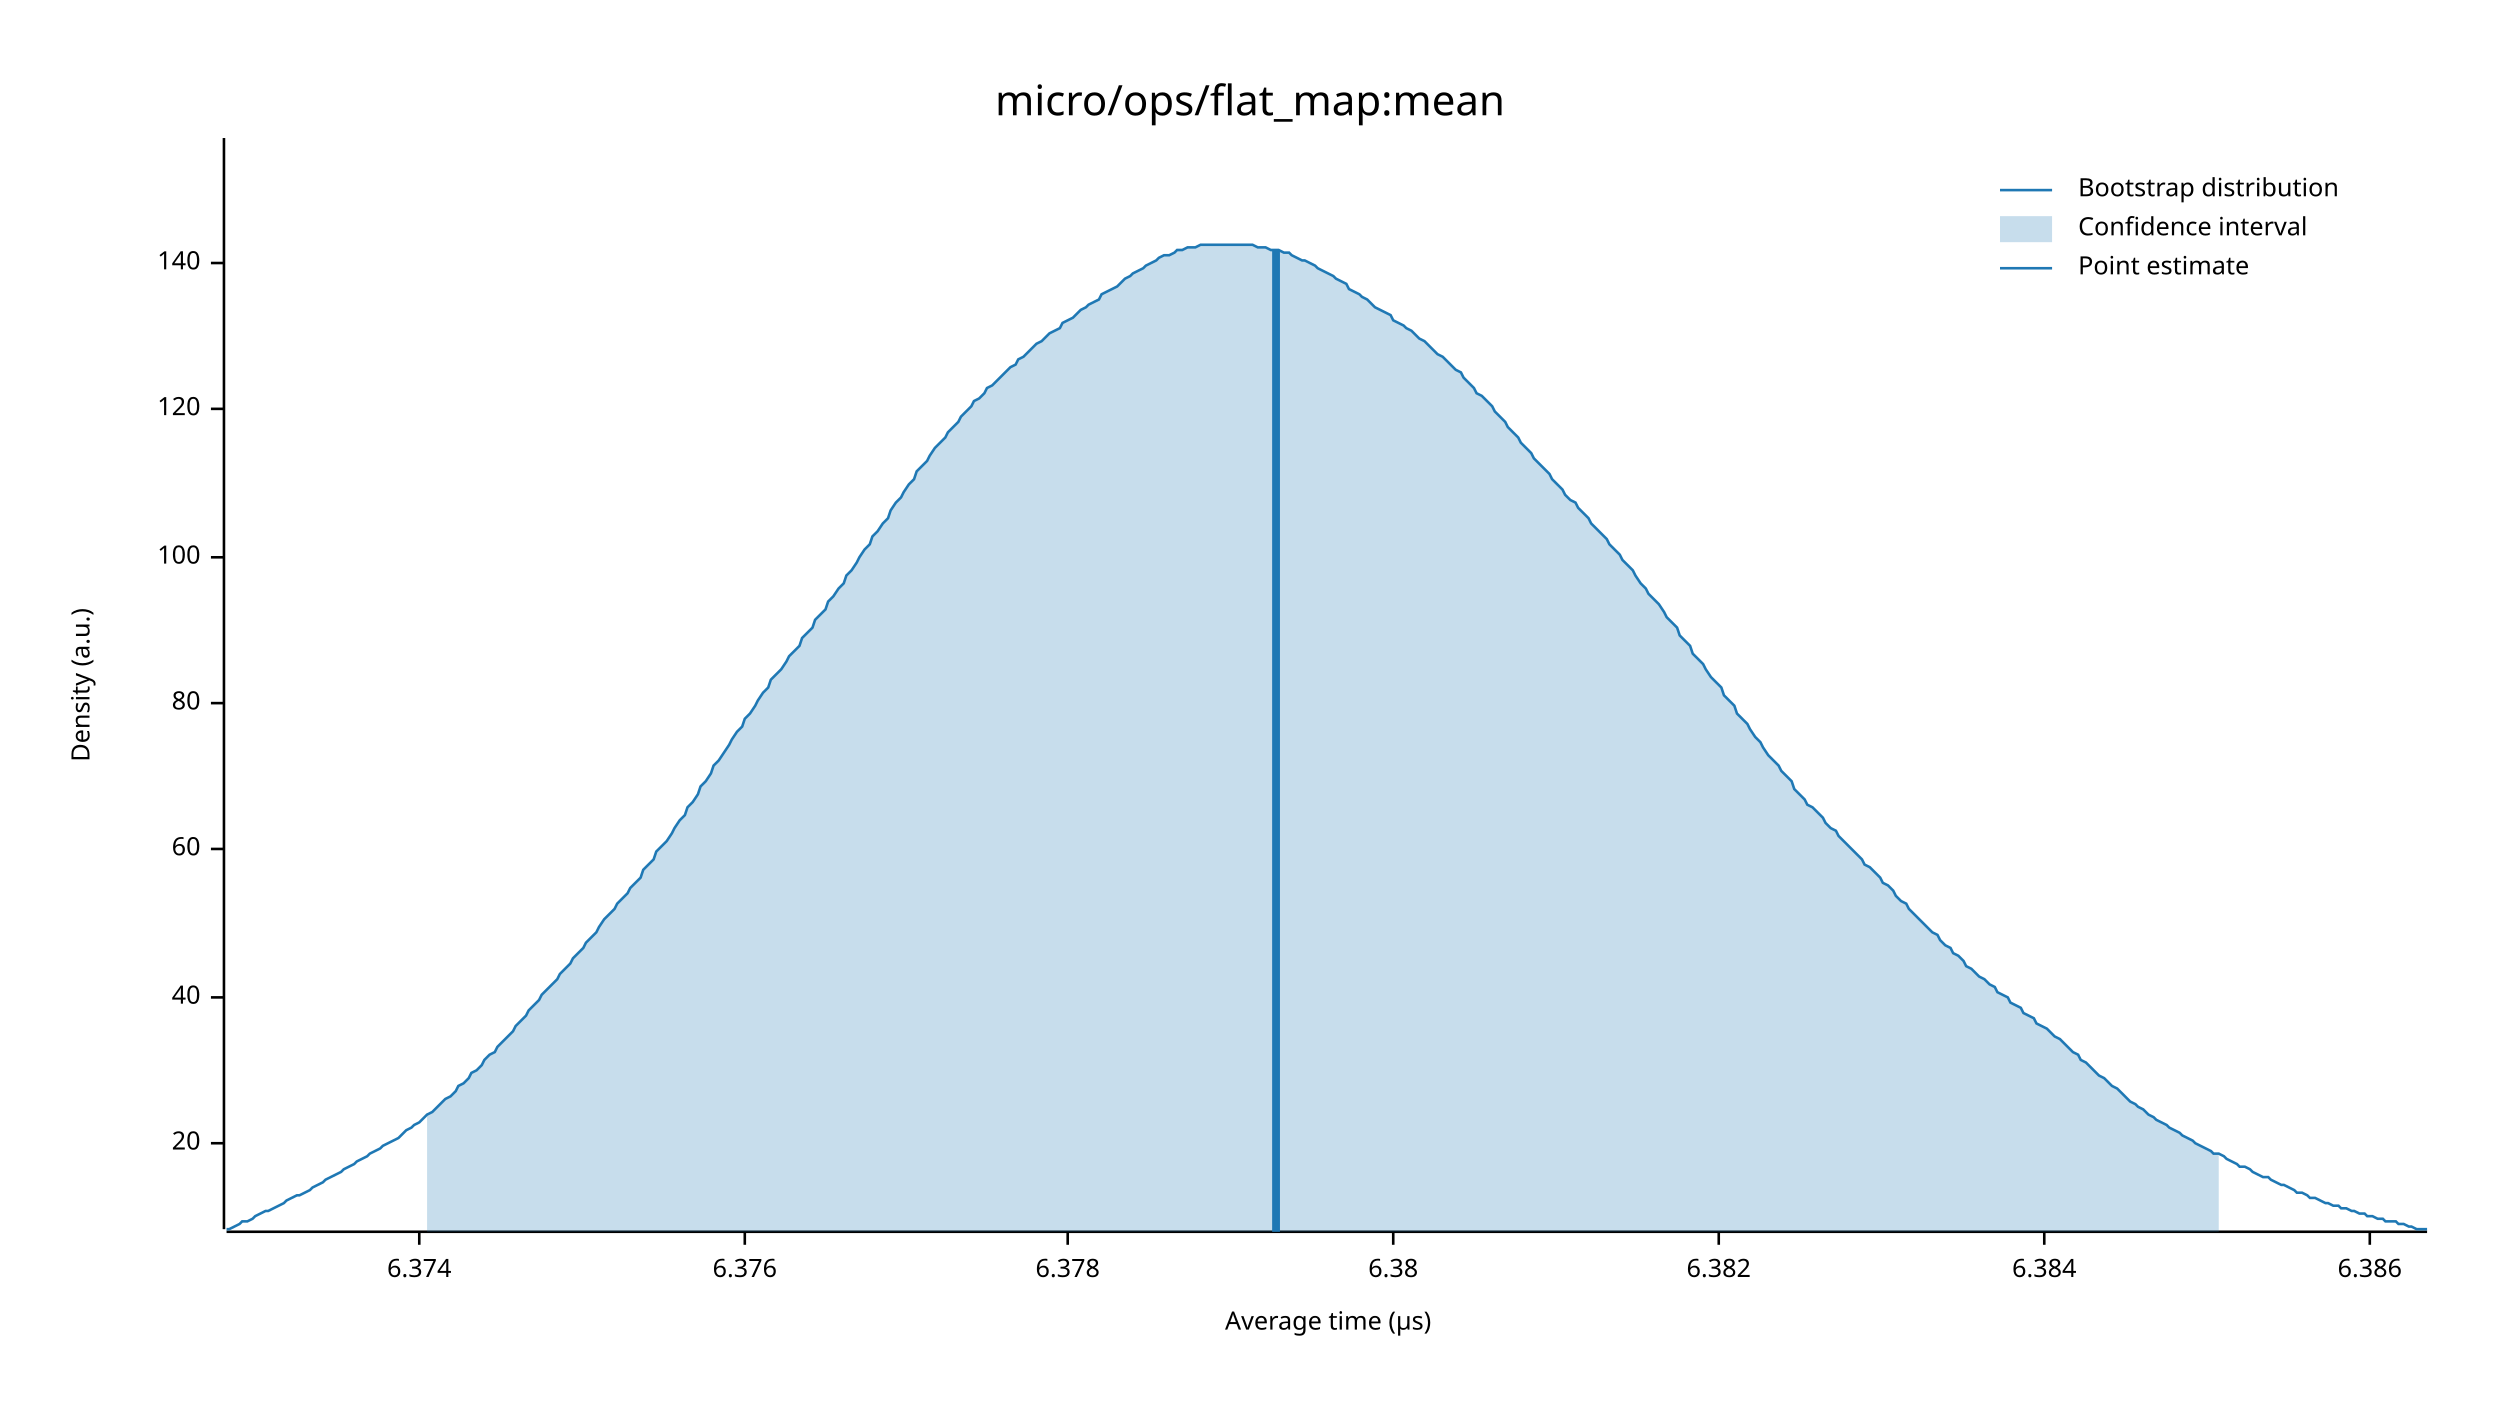
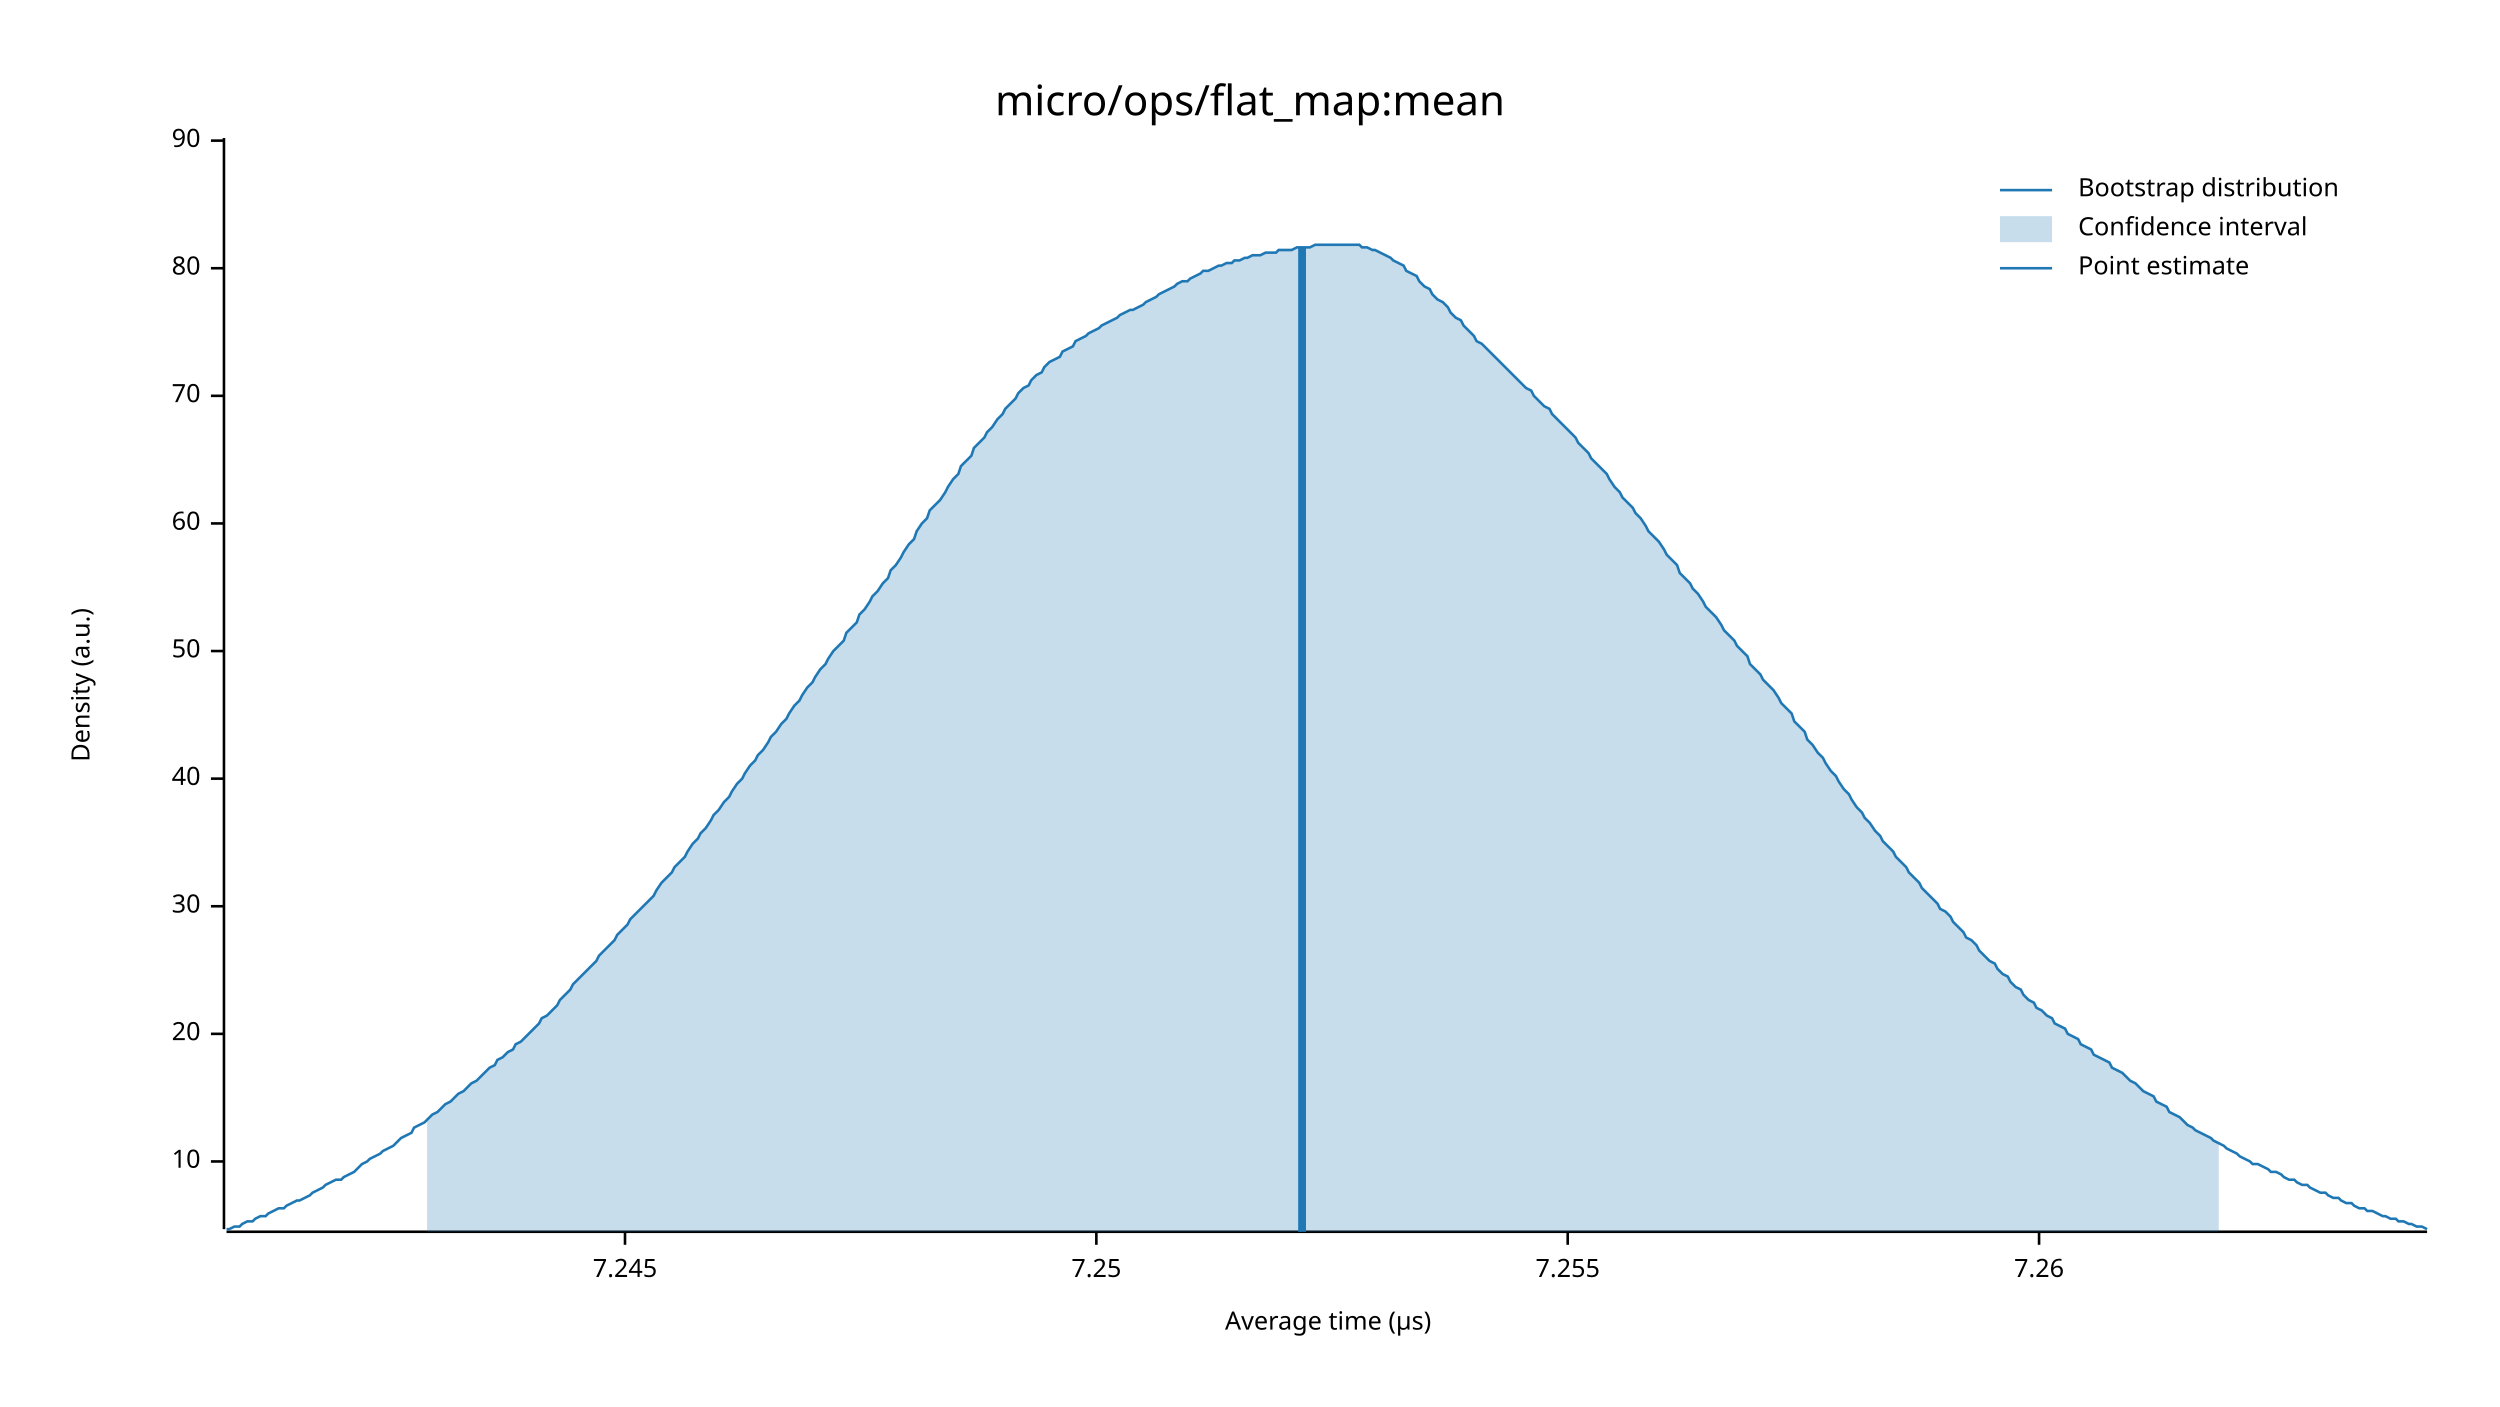
<svg xmlns="http://www.w3.org/2000/svg" width="960" height="540" viewBox="0 0 960 540">
  <text x="480" y="32" dy="0.76em" text-anchor="middle" font-family="sans-serif" font-size="16.129" opacity="1" fill="#000000">
micro/ops/flat_map:mean
</text>
  <text x="27" y="263" dy="0.76em" text-anchor="middle" font-family="sans-serif" font-size="9.677" opacity="1" fill="#000000" transform="rotate(270, 27, 263)">
Density (a.u.)
</text>
  <text x="510" y="513" dy="-0.5ex" text-anchor="middle" font-family="sans-serif" font-size="9.677" opacity="1" fill="#000000">
Average time (µs)
</text>
  <polyline fill="none" opacity="1" stroke="#000000" stroke-width="1" points="86,53 86,472 " />
-   <text x="77" y="439" dy="0.5ex" text-anchor="end" font-family="sans-serif" font-size="9.677" opacity="1" fill="#000000">
+   <text x="77" y="446" dy="0.5ex" text-anchor="end" font-family="sans-serif" font-size="9.677" opacity="1" fill="#000000">
+ 10
+ </text>
+   <polyline fill="none" opacity="1" stroke="#000000" stroke-width="1" points="81,446 86,446 " />
+   <text x="77" y="397" dy="0.5ex" text-anchor="end" font-family="sans-serif" font-size="9.677" opacity="1" fill="#000000">
20
</text>
-   <polyline fill="none" opacity="1" stroke="#000000" stroke-width="1" points="81,439 86,439 " />
-   <text x="77" y="383" dy="0.5ex" text-anchor="end" font-family="sans-serif" font-size="9.677" opacity="1" fill="#000000">
+   <polyline fill="none" opacity="1" stroke="#000000" stroke-width="1" points="81,397 86,397 " />
+   <text x="77" y="348" dy="0.5ex" text-anchor="end" font-family="sans-serif" font-size="9.677" opacity="1" fill="#000000">
+ 30
+ </text>
+   <polyline fill="none" opacity="1" stroke="#000000" stroke-width="1" points="81,348 86,348 " />
+   <text x="77" y="299" dy="0.5ex" text-anchor="end" font-family="sans-serif" font-size="9.677" opacity="1" fill="#000000">
40
</text>
-   <polyline fill="none" opacity="1" stroke="#000000" stroke-width="1" points="81,383 86,383 " />
-   <text x="77" y="326" dy="0.5ex" text-anchor="end" font-family="sans-serif" font-size="9.677" opacity="1" fill="#000000">
+   <polyline fill="none" opacity="1" stroke="#000000" stroke-width="1" points="81,299 86,299 " />
+   <text x="77" y="250" dy="0.5ex" text-anchor="end" font-family="sans-serif" font-size="9.677" opacity="1" fill="#000000">
+ 50
+ </text>
+   <polyline fill="none" opacity="1" stroke="#000000" stroke-width="1" points="81,250 86,250 " />
+   <text x="77" y="201" dy="0.5ex" text-anchor="end" font-family="sans-serif" font-size="9.677" opacity="1" fill="#000000">
60
</text>
-   <polyline fill="none" opacity="1" stroke="#000000" stroke-width="1" points="81,326 86,326 " />
-   <text x="77" y="270" dy="0.5ex" text-anchor="end" font-family="sans-serif" font-size="9.677" opacity="1" fill="#000000">
+   <polyline fill="none" opacity="1" stroke="#000000" stroke-width="1" points="81,201 86,201 " />
+   <text x="77" y="152" dy="0.5ex" text-anchor="end" font-family="sans-serif" font-size="9.677" opacity="1" fill="#000000">
+ 70
+ </text>
+   <polyline fill="none" opacity="1" stroke="#000000" stroke-width="1" points="81,152 86,152 " />
+   <text x="77" y="103" dy="0.5ex" text-anchor="end" font-family="sans-serif" font-size="9.677" opacity="1" fill="#000000">
80
</text>
-   <polyline fill="none" opacity="1" stroke="#000000" stroke-width="1" points="81,270 86,270 " />
-   <text x="77" y="214" dy="0.5ex" text-anchor="end" font-family="sans-serif" font-size="9.677" opacity="1" fill="#000000">
- 100
+   <polyline fill="none" opacity="1" stroke="#000000" stroke-width="1" points="81,103 86,103 " />
+   <text x="77" y="54" dy="0.5ex" text-anchor="end" font-family="sans-serif" font-size="9.677" opacity="1" fill="#000000">
+ 90
</text>
-   <polyline fill="none" opacity="1" stroke="#000000" stroke-width="1" points="81,214 86,214 " />
-   <text x="77" y="157" dy="0.5ex" text-anchor="end" font-family="sans-serif" font-size="9.677" opacity="1" fill="#000000">
- 120
+   <polyline fill="none" opacity="1" stroke="#000000" stroke-width="1" points="81,54 86,54 " />
+   <polyline fill="none" opacity="1" stroke="#000000" stroke-width="1" points="87,473 932,473 " />
+   <text x="240" y="483" dy="0.76em" text-anchor="middle" font-family="sans-serif" font-size="9.677" opacity="1" fill="#000000">
+ 7.245
</text>
-   <polyline fill="none" opacity="1" stroke="#000000" stroke-width="1" points="81,157 86,157 " />
-   <text x="77" y="101" dy="0.5ex" text-anchor="end" font-family="sans-serif" font-size="9.677" opacity="1" fill="#000000">
- 140
+   <polyline fill="none" opacity="1" stroke="#000000" stroke-width="1" points="240,473 240,478 " />
+   <text x="421" y="483" dy="0.76em" text-anchor="middle" font-family="sans-serif" font-size="9.677" opacity="1" fill="#000000">
+ 7.25
</text>
-   <polyline fill="none" opacity="1" stroke="#000000" stroke-width="1" points="81,101 86,101 " />
-   <polyline fill="none" opacity="1" stroke="#000000" stroke-width="1" points="87,473 932,473 " />
-   <text x="161" y="483" dy="0.76em" text-anchor="middle" font-family="sans-serif" font-size="9.677" opacity="1" fill="#000000">
- 6.374
+   <polyline fill="none" opacity="1" stroke="#000000" stroke-width="1" points="421,473 421,478 " />
+   <text x="602" y="483" dy="0.76em" text-anchor="middle" font-family="sans-serif" font-size="9.677" opacity="1" fill="#000000">
+ 7.255
</text>
-   <polyline fill="none" opacity="1" stroke="#000000" stroke-width="1" points="161,473 161,478 " />
-   <text x="286" y="483" dy="0.76em" text-anchor="middle" font-family="sans-serif" font-size="9.677" opacity="1" fill="#000000">
- 6.376
+   <polyline fill="none" opacity="1" stroke="#000000" stroke-width="1" points="602,473 602,478 " />
+   <text x="783" y="483" dy="0.76em" text-anchor="middle" font-family="sans-serif" font-size="9.677" opacity="1" fill="#000000">
+ 7.26
</text>
-   <polyline fill="none" opacity="1" stroke="#000000" stroke-width="1" points="286,473 286,478 " />
-   <text x="410" y="483" dy="0.76em" text-anchor="middle" font-family="sans-serif" font-size="9.677" opacity="1" fill="#000000">
- 6.378
- </text>
-   <polyline fill="none" opacity="1" stroke="#000000" stroke-width="1" points="410,473 410,478 " />
-   <text x="535" y="483" dy="0.76em" text-anchor="middle" font-family="sans-serif" font-size="9.677" opacity="1" fill="#000000">
- 6.38
- </text>
-   <polyline fill="none" opacity="1" stroke="#000000" stroke-width="1" points="535,473 535,478 " />
-   <text x="660" y="483" dy="0.76em" text-anchor="middle" font-family="sans-serif" font-size="9.677" opacity="1" fill="#000000">
- 6.382
- </text>
-   <polyline fill="none" opacity="1" stroke="#000000" stroke-width="1" points="660,473 660,478 " />
-   <text x="785" y="483" dy="0.76em" text-anchor="middle" font-family="sans-serif" font-size="9.677" opacity="1" fill="#000000">
- 6.384
- </text>
-   <polyline fill="none" opacity="1" stroke="#000000" stroke-width="1" points="785,473 785,478 " />
-   <text x="910" y="483" dy="0.76em" text-anchor="middle" font-family="sans-serif" font-size="9.677" opacity="1" fill="#000000">
- 6.386
- </text>
-   <polyline fill="none" opacity="1" stroke="#000000" stroke-width="1" points="910,473 910,478 " />
-   <polyline fill="none" opacity="1" stroke="#1F78B4" stroke-width="1" points="87,472 88,472 90,471 92,470 93,469 95,469 97,468 98,467 100,466 102,465 103,465 105,464 107,463 109,462 110,461 112,460 114,459 115,459 117,458 119,457 120,456 122,455 124,454 125,453 127,452 129,451 131,450 132,449 134,448 136,447 137,446 139,445 141,444 142,443 144,442 146,441 147,440 149,439 151,438 153,437 154,436 156,434 158,433 159,432 161,431 163,429 164,428 166,427 168,425 169,424 171,422 173,421 175,419 176,417 178,416 180,414 181,412 183,411 185,409 186,407 188,405 190,404 191,402 193,400 195,398 197,396 198,394 200,392 202,390 203,388 205,386 207,384 208,382 210,380 212,378 214,376 215,374 217,372 219,370 220,368 222,366 224,364 225,362 227,360 229,358 230,356 232,353 234,351 236,349 237,347 239,345 241,343 242,341 244,339 246,337 247,334 249,332 251,330 252,327 254,325 256,323 258,320 259,318 261,315 263,313 264,310 266,308 268,305 269,302 271,300 273,297 274,294 276,292 278,289 280,286 281,284 283,281 285,279 286,276 288,274 290,271 291,269 293,266 295,264 296,261 298,259 300,257 302,254 303,252 305,250 307,248 308,245 310,243 312,241 313,238 315,236 317,234 318,231 320,229 322,226 324,224 325,221 327,219 329,216 330,214 332,211 334,209 335,206 337,204 339,201 341,199 342,196 344,193 346,191 347,189 349,186 351,184 352,181 354,179 356,177 357,175 359,172 361,170 363,168 364,166 366,164 368,162 369,160 371,158 373,156 374,154 376,153 378,151 379,149 381,148 383,146 385,144 386,143 388,141 390,140 391,138 393,137 395,135 396,134 398,132 400,131 401,130 403,128 405,127 407,126 408,124 410,123 412,122 413,121 415,119 417,118 418,117 420,116 422,115 423,113 425,112 427,111 429,110 430,109 432,107 434,106 435,105 437,104 439,103 440,102 442,101 444,100 445,99 447,98 449,98 451,97 452,96 454,96 456,95 457,95 459,95 461,94 462,94 464,94 466,94 468,94 469,94 471,94 473,94 474,94 476,94 478,94 479,94 481,94 483,95 484,95 486,95 488,96 490,96 491,96 493,97 495,97 496,98 498,99 500,100 501,100 503,101 505,102 506,103 508,104 510,105 512,106 513,107 515,108 517,109 518,111 520,112 522,113 523,114 525,115 527,117 528,118 530,119 532,120 534,121 535,123 537,124 539,125 540,126 542,127 544,129 545,130 547,131 549,133 550,134 552,136 554,137 556,139 557,140 559,142 561,143 562,145 564,147 566,149 567,151 569,152 571,154 573,156 574,158 576,160 578,162 579,164 581,166 583,168 584,170 586,172 588,174 589,176 591,178 593,180 595,182 596,184 598,186 600,188 601,190 603,192 605,193 606,195 608,197 610,199 611,201 613,203 615,205 617,207 618,209 620,211 622,213 623,215 625,217 627,219 628,221 630,224 632,226 633,228 635,230 637,232 639,235 640,237 642,239 644,241 645,244 647,246 649,248 650,251 652,253 654,255 655,257 657,260 659,262 661,264 662,267 664,269 666,271 667,274 669,276 671,278 672,280 674,283 676,285 677,287 679,290 681,292 683,294 684,296 686,298 688,300 689,303 691,305 693,307 694,309 696,310 698,312 700,314 701,316 703,318 705,319 706,321 708,323 710,325 711,326 713,328 715,330 716,332 718,333 720,335 722,337 723,339 725,340 727,342 728,344 730,346 732,347 733,349 735,351 737,353 738,354 740,356 742,358 744,359 745,361 747,363 749,364 750,366 752,367 754,369 755,371 757,372 759,374 760,375 762,376 764,378 766,379 767,381 769,382 771,383 772,385 774,386 776,387 777,389 779,390 781,391 782,393 784,394 786,395 788,397 789,398 791,399 793,401 794,402 796,404 798,405 799,407 801,408 803,410 804,411 806,413 808,414 810,416 811,417 813,418 815,420 816,421 818,423 820,424 821,425 823,426 825,428 827,429 828,430 830,431 832,432 833,433 835,434 837,435 838,436 840,437 842,438 843,439 845,440 847,441 849,442 850,443 852,443 854,444 855,445 857,446 859,447 860,448 862,448 864,449 865,450 867,451 869,452 871,452 872,453 874,454 876,455 877,455 879,456 881,457 882,458 884,458 886,459 887,460 889,460 891,461 893,462 894,462 896,463 898,463 899,464 901,464 903,465 904,465 906,466 908,466 909,467 911,467 913,468 915,468 916,469 918,469 920,469 921,470 923,470 925,471 926,471 928,472 930,472 932,472 " />
-   <polygon opacity="0.25" fill="#1F78B4" points="164,428 166,427 168,425 169,424 171,422 173,421 175,419 176,417 178,416 180,414 181,412 183,411 185,409 186,407 188,405 190,404 191,402 193,400 195,398 197,396 198,394 200,392 202,390 203,388 205,386 207,384 208,382 210,380 212,378 214,376 215,374 217,372 219,370 220,368 222,366 224,364 225,362 227,360 229,358 230,356 232,353 234,351 236,349 237,347 239,345 241,343 242,341 244,339 246,337 247,334 249,332 251,330 252,327 254,325 256,323 258,320 259,318 261,315 263,313 264,310 266,308 268,305 269,302 271,300 273,297 274,294 276,292 278,289 280,286 281,284 283,281 285,279 286,276 288,274 290,271 291,269 293,266 295,264 296,261 298,259 300,257 302,254 303,252 305,250 307,248 308,245 310,243 312,241 313,238 315,236 317,234 318,231 320,229 322,226 324,224 325,221 327,219 329,216 330,214 332,211 334,209 335,206 337,204 339,201 341,199 342,196 344,193 346,191 347,189 349,186 351,184 352,181 354,179 356,177 357,175 359,172 361,170 363,168 364,166 366,164 368,162 369,160 371,158 373,156 374,154 376,153 378,151 379,149 381,148 383,146 385,144 386,143 388,141 390,140 391,138 393,137 395,135 396,134 398,132 400,131 401,130 403,128 405,127 407,126 408,124 410,123 412,122 413,121 415,119 417,118 418,117 420,116 422,115 423,113 425,112 427,111 429,110 430,109 432,107 434,106 435,105 437,104 439,103 440,102 442,101 444,100 445,99 447,98 449,98 451,97 452,96 454,96 456,95 457,95 459,95 461,94 462,94 464,94 466,94 468,94 469,94 471,94 473,94 474,94 476,94 478,94 479,94 481,94 483,95 484,95 486,95 488,96 490,96 491,96 493,97 495,97 496,98 498,99 500,100 501,100 503,101 505,102 506,103 508,104 510,105 512,106 513,107 515,108 517,109 518,111 520,112 522,113 523,114 525,115 527,117 528,118 530,119 532,120 534,121 535,123 537,124 539,125 540,126 542,127 544,129 545,130 547,131 549,133 550,134 552,136 554,137 556,139 557,140 559,142 561,143 562,145 564,147 566,149 567,151 569,152 571,154 573,156 574,158 576,160 578,162 579,164 581,166 583,168 584,170 586,172 588,174 589,176 591,178 593,180 595,182 596,184 598,186 600,188 601,190 603,192 605,193 606,195 608,197 610,199 611,201 613,203 615,205 617,207 618,209 620,211 622,213 623,215 625,217 627,219 628,221 630,224 632,226 633,228 635,230 637,232 639,235 640,237 642,239 644,241 645,244 647,246 649,248 650,251 652,253 654,255 655,257 657,260 659,262 661,264 662,267 664,269 666,271 667,274 669,276 671,278 672,280 674,283 676,285 677,287 679,290 681,292 683,294 684,296 686,298 688,300 689,303 691,305 693,307 694,309 696,310 698,312 700,314 701,316 703,318 705,319 706,321 708,323 710,325 711,326 713,328 715,330 716,332 718,333 720,335 722,337 723,339 725,340 727,342 728,344 730,346 732,347 733,349 735,351 737,353 738,354 740,356 742,358 744,359 745,361 747,363 749,364 750,366 752,367 754,369 755,371 757,372 759,374 760,375 762,376 764,378 766,379 767,381 769,382 771,383 772,385 774,386 776,387 777,389 779,390 781,391 782,393 784,394 786,395 788,397 789,398 791,399 793,401 794,402 796,404 798,405 799,407 801,408 803,410 804,411 806,413 808,414 810,416 811,417 813,418 815,420 816,421 818,423 820,424 821,425 823,426 825,428 827,429 828,430 830,431 832,432 833,433 835,434 837,435 838,436 840,437 842,438 843,439 845,440 847,441 849,442 850,443 852,443 852,473 164,473 " />
-   <polyline fill="none" opacity="1" stroke="#1F78B4" stroke-width="3" points="490,473 490,96 " />
+   <polyline fill="none" opacity="1" stroke="#000000" stroke-width="1" points="783,473 783,478 " />
+   <polyline fill="none" opacity="1" stroke="#1F78B4" stroke-width="1" points="87,472 88,472 90,471 92,471 93,470 95,469 97,469 98,468 100,467 102,467 103,466 105,465 107,464 109,464 110,463 112,462 114,461 115,461 117,460 119,459 120,458 122,457 124,456 125,455 127,454 129,453 131,453 132,452 134,451 136,450 137,449 139,447 141,446 142,445 144,444 146,443 147,442 149,441 151,440 153,438 154,437 156,436 158,435 159,433 161,432 163,431 164,430 166,428 168,427 169,426 171,424 173,423 175,421 176,420 178,419 180,417 181,416 183,415 185,413 186,412 188,410 190,409 191,407 193,406 195,404 197,403 198,401 200,400 202,398 203,397 205,395 207,393 208,391 210,390 212,388 214,386 215,384 217,382 219,380 220,378 222,376 224,374 225,373 227,371 229,369 230,367 232,365 234,363 236,361 237,359 239,357 241,355 242,353 244,351 246,349 247,348 249,346 251,344 252,342 254,339 256,337 258,335 259,333 261,331 263,329 264,327 266,324 268,322 269,320 271,318 273,315 274,313 276,311 278,308 280,306 281,304 283,301 285,299 286,297 288,294 290,292 291,290 293,288 295,285 296,283 298,281 300,278 302,276 303,274 305,271 307,269 308,267 310,264 312,262 313,260 315,257 317,255 318,253 320,250 322,248 324,246 325,243 327,241 329,239 330,236 332,234 334,231 335,229 337,227 339,224 341,222 342,219 344,217 346,214 347,212 349,209 351,207 352,204 354,201 356,199 357,196 359,194 361,192 363,189 364,187 366,184 368,182 369,179 371,177 373,175 374,172 376,170 378,168 379,166 381,164 383,161 385,159 386,157 388,155 390,153 391,151 393,149 395,148 396,146 398,144 400,143 401,141 403,139 405,138 407,137 408,135 410,134 412,133 413,131 415,130 417,129 418,128 420,127 422,126 423,125 425,124 427,123 429,122 430,121 432,120 434,119 435,119 437,118 439,117 440,116 442,115 444,114 445,113 447,112 449,111 451,110 452,109 454,108 456,108 457,107 459,106 461,105 462,104 464,104 466,103 468,102 469,102 471,101 473,101 474,100 476,100 478,99 479,99 481,98 483,98 484,98 486,97 488,97 490,97 491,96 493,96 495,96 496,96 498,95 500,95 501,95 503,95 505,94 506,94 508,94 510,94 512,94 513,94 515,94 517,94 518,94 520,94 522,94 523,95 525,95 527,96 528,96 530,97 532,98 534,99 535,100 537,101 539,102 540,104 542,105 544,106 545,108 547,110 549,111 550,113 552,115 554,116 556,118 557,120 559,122 561,123 562,125 564,127 566,129 567,131 569,132 571,134 573,136 574,137 576,139 578,141 579,142 581,144 583,146 584,147 586,149 588,150 589,152 591,154 593,156 595,157 596,159 598,161 600,163 601,164 603,166 605,168 606,170 608,172 610,174 611,176 613,178 615,180 617,182 618,184 620,187 622,189 623,191 625,193 627,195 628,197 630,199 632,202 633,204 635,206 637,208 639,211 640,213 642,215 644,217 645,220 647,222 649,224 650,226 652,228 654,231 655,233 657,235 659,237 661,240 662,242 664,244 666,246 667,248 669,250 671,252 672,255 674,257 676,259 677,261 679,263 681,265 683,268 684,270 686,272 688,274 689,277 691,279 693,281 694,284 696,286 698,289 700,291 701,293 703,296 705,298 706,300 708,303 710,305 711,307 713,310 715,312 716,314 718,316 720,319 722,321 723,323 725,325 727,327 728,329 730,331 732,333 733,335 735,337 737,339 738,341 740,343 742,345 744,347 745,349 747,350 749,352 750,354 752,356 754,358 755,360 757,361 759,363 760,365 762,367 764,369 766,370 767,372 769,374 771,375 772,377 774,379 776,380 777,382 779,384 781,385 782,387 784,388 786,390 788,391 789,393 791,394 793,395 794,397 796,398 798,399 799,401 801,402 803,403 804,405 806,406 808,407 810,408 811,410 813,411 815,412 816,413 818,415 820,416 821,417 823,419 825,420 827,421 828,423 830,424 832,425 833,427 835,428 837,429 838,430 840,432 842,433 843,434 845,435 847,436 849,437 850,438 852,439 854,440 855,441 857,442 859,443 860,444 862,445 864,446 865,447 867,447 869,448 871,449 872,450 874,450 876,451 877,452 879,453 881,453 882,454 884,455 886,455 887,456 889,457 891,458 893,458 894,459 896,460 898,460 899,461 901,462 903,462 904,463 906,464 908,464 909,465 911,465 913,466 915,467 916,467 918,468 920,468 921,469 923,469 925,470 926,470 928,471 930,471 932,472 " />
+   <polygon opacity="0.25" fill="#1F78B4" points="164,430 166,428 168,427 169,426 171,424 173,423 175,421 176,420 178,419 180,417 181,416 183,415 185,413 186,412 188,410 190,409 191,407 193,406 195,404 197,403 198,401 200,400 202,398 203,397 205,395 207,393 208,391 210,390 212,388 214,386 215,384 217,382 219,380 220,378 222,376 224,374 225,373 227,371 229,369 230,367 232,365 234,363 236,361 237,359 239,357 241,355 242,353 244,351 246,349 247,348 249,346 251,344 252,342 254,339 256,337 258,335 259,333 261,331 263,329 264,327 266,324 268,322 269,320 271,318 273,315 274,313 276,311 278,308 280,306 281,304 283,301 285,299 286,297 288,294 290,292 291,290 293,288 295,285 296,283 298,281 300,278 302,276 303,274 305,271 307,269 308,267 310,264 312,262 313,260 315,257 317,255 318,253 320,250 322,248 324,246 325,243 327,241 329,239 330,236 332,234 334,231 335,229 337,227 339,224 341,222 342,219 344,217 346,214 347,212 349,209 351,207 352,204 354,201 356,199 357,196 359,194 361,192 363,189 364,187 366,184 368,182 369,179 371,177 373,175 374,172 376,170 378,168 379,166 381,164 383,161 385,159 386,157 388,155 390,153 391,151 393,149 395,148 396,146 398,144 400,143 401,141 403,139 405,138 407,137 408,135 410,134 412,133 413,131 415,130 417,129 418,128 420,127 422,126 423,125 425,124 427,123 429,122 430,121 432,120 434,119 435,119 437,118 439,117 440,116 442,115 444,114 445,113 447,112 449,111 451,110 452,109 454,108 456,108 457,107 459,106 461,105 462,104 464,104 466,103 468,102 469,102 471,101 473,101 474,100 476,100 478,99 479,99 481,98 483,98 484,98 486,97 488,97 490,97 491,96 493,96 495,96 496,96 498,95 500,95 501,95 503,95 505,94 506,94 508,94 510,94 512,94 513,94 515,94 517,94 518,94 520,94 522,94 523,95 525,95 527,96 528,96 530,97 532,98 534,99 535,100 537,101 539,102 540,104 542,105 544,106 545,108 547,110 549,111 550,113 552,115 554,116 556,118 557,120 559,122 561,123 562,125 564,127 566,129 567,131 569,132 571,134 573,136 574,137 576,139 578,141 579,142 581,144 583,146 584,147 586,149 588,150 589,152 591,154 593,156 595,157 596,159 598,161 600,163 601,164 603,166 605,168 606,170 608,172 610,174 611,176 613,178 615,180 617,182 618,184 620,187 622,189 623,191 625,193 627,195 628,197 630,199 632,202 633,204 635,206 637,208 639,211 640,213 642,215 644,217 645,220 647,222 649,224 650,226 652,228 654,231 655,233 657,235 659,237 661,240 662,242 664,244 666,246 667,248 669,250 671,252 672,255 674,257 676,259 677,261 679,263 681,265 683,268 684,270 686,272 688,274 689,277 691,279 693,281 694,284 696,286 698,289 700,291 701,293 703,296 705,298 706,300 708,303 710,305 711,307 713,310 715,312 716,314 718,316 720,319 722,321 723,323 725,325 727,327 728,329 730,331 732,333 733,335 735,337 737,339 738,341 740,343 742,345 744,347 745,349 747,350 749,352 750,354 752,356 754,358 755,360 757,361 759,363 760,365 762,367 764,369 766,370 767,372 769,374 771,375 772,377 774,379 776,380 777,382 779,384 781,385 782,387 784,388 786,390 788,391 789,393 791,394 793,395 794,397 796,398 798,399 799,401 801,402 803,403 804,405 806,406 808,407 810,408 811,410 813,411 815,412 816,413 818,415 820,416 821,417 823,419 825,420 827,421 828,423 830,424 832,425 833,427 835,428 837,429 838,430 840,432 842,433 843,434 845,435 847,436 849,437 850,438 852,439 852,473 164,473 " />
+   <polyline fill="none" opacity="1" stroke="#1F78B4" stroke-width="3" points="500,473 500,95 " />
  <text x="798" y="68" dy="0.76em" text-anchor="start" font-family="sans-serif" font-size="9.677" opacity="1" fill="#000000">
Bootstrap distribution
</text>
  <text x="798" y="83" dy="0.76em" text-anchor="start" font-family="sans-serif" font-size="9.677" opacity="1" fill="#000000">
Confidence interval
</text>
  <text x="798" y="98" dy="0.76em" text-anchor="start" font-family="sans-serif" font-size="9.677" opacity="1" fill="#000000">
Point estimate
</text>
  <polyline fill="none" opacity="1" stroke="#1F78B4" stroke-width="1" points="768,73 788,73 " />
  <rect x="768" y="83" width="20" height="10" opacity="0.25" fill="#1F78B4" stroke="none" />
  <polyline fill="none" opacity="1" stroke="#1F78B4" stroke-width="1" points="768,103 788,103 " />
</svg>
